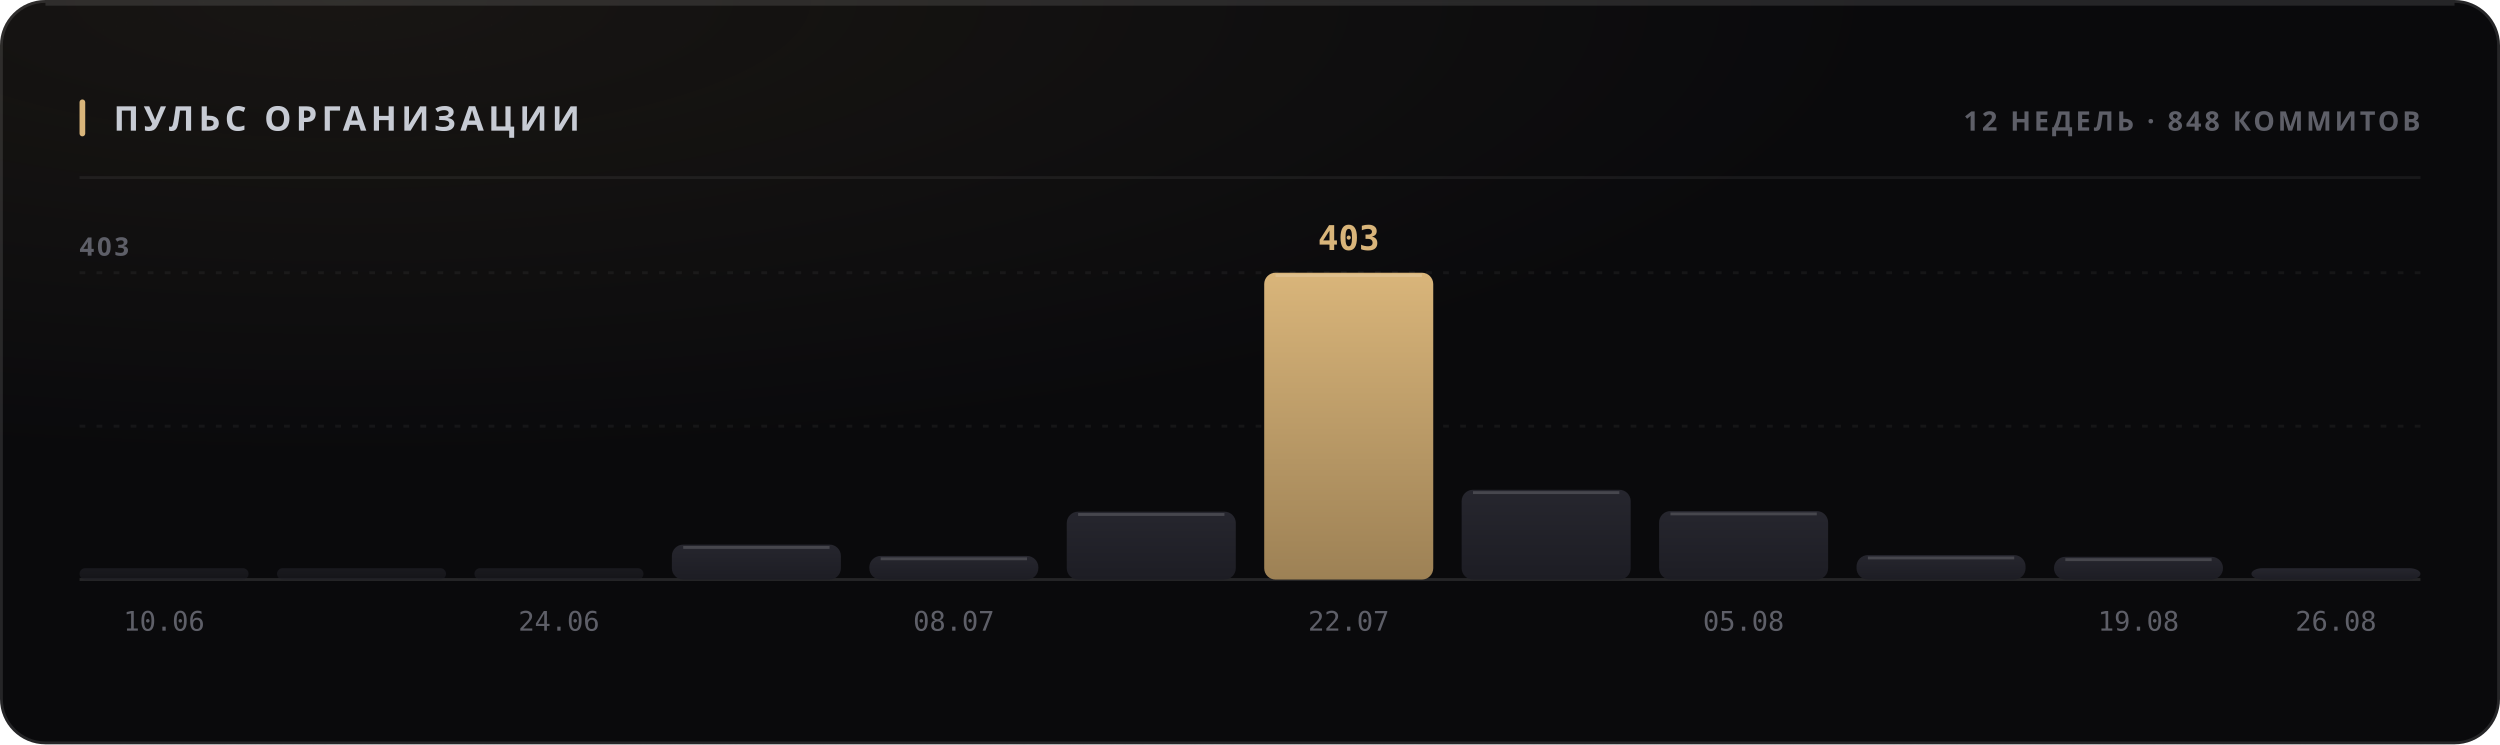
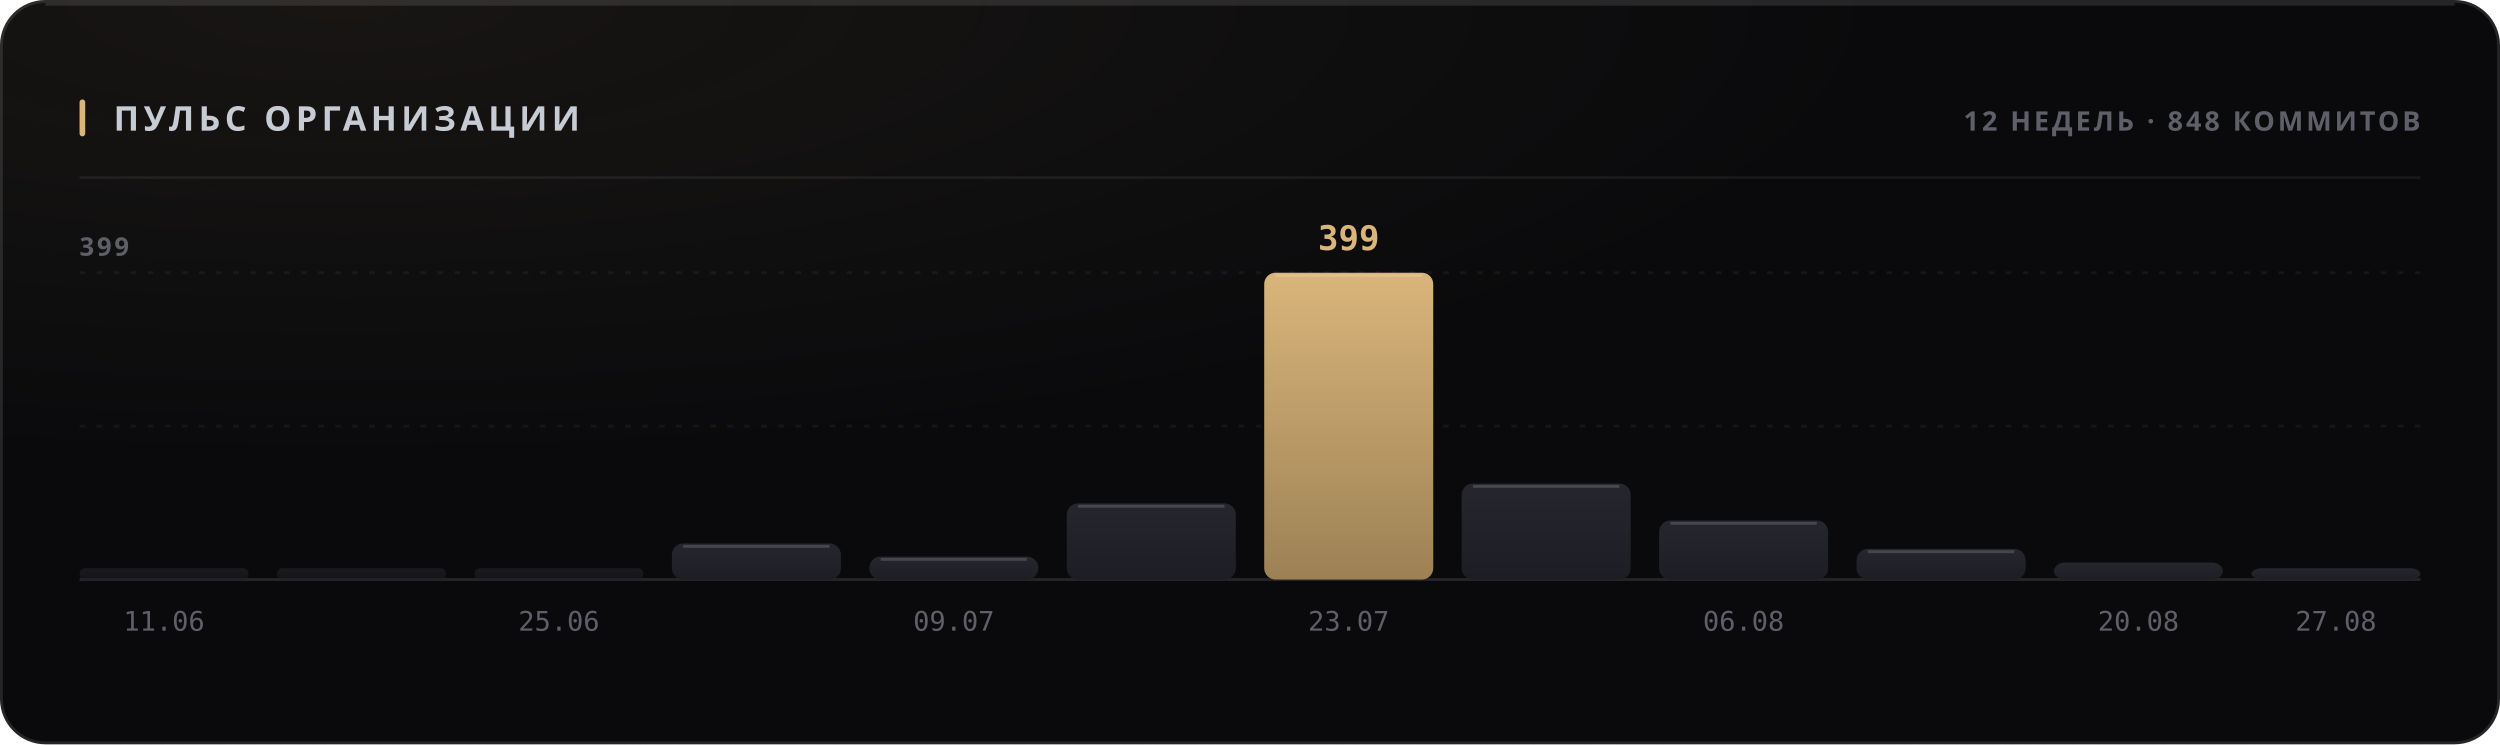
<svg xmlns="http://www.w3.org/2000/svg" width="880" height="262" viewBox="0 0 880 262" role="img">
  <style>
  text { font-family: -apple-system, BlinkMacSystemFont, 'Segoe UI', 'Noto Sans', Helvetica, Arial, sans-serif; }
  .mono { font-family: ui-monospace, 'SF Mono', 'Cascadia Mono', 'DejaVu Sans Mono', Menlo, Consolas, monospace; font-variant-numeric: tabular-nums; }
  .caps { letter-spacing: .1em; text-transform: uppercase; }

  @keyframes sheen  { from { transform: translateX(-120%); } to { transform: translateX(260%); } }
  @keyframes rise   { from { opacity: 0; transform: translateY(6px); } to { opacity: 1; transform: none; } }
  @keyframes slide  { from { opacity: 0; transform: translateX(-8px); } to { opacity: 1; transform: none; } }
  @keyframes grow   { from { transform: scaleY(0); } to { transform: scaleY(1); } }
  @keyframes widen  { from { transform: scaleX(0); } to { transform: scaleX(1); } }
  @keyframes draw   { from { stroke-dashoffset: 200; } to { stroke-dashoffset: 0; } }

  .sheen { animation: sheen 5.5s cubic-bezier(.45,0,.2,1) infinite; }
  .rise  { animation: rise .5s cubic-bezier(.16,1,.3,1) both; }
  .slide { animation: slide .42s cubic-bezier(.16,1,.3,1) both; }
  .bar   { transform-box: fill-box; transform-origin: 50% 100%;
           animation: grow .62s cubic-bezier(.16,1,.3,1) both; }
  .fill  { transform-box: fill-box; transform-origin: 0% 50%;
           animation: widen .8s cubic-bezier(.16,1,.3,1) both; }
  /* The hidden start state lives in the keyframes, never in the static rule.
     A renderer that ignores CSS animations then falls back to the FINISHED
     state — a drawn line, visible text — instead of an empty panel. */
  .spark { stroke-dasharray: 200;
           animation: draw 1.1s cubic-bezier(.16,1,.3,1) both; }

  @media (prefers-reduced-motion: reduce) {
    .sheen { animation: none; opacity: 0; }
    .rise, .slide, .bar, .fill, .spark { animation: none; opacity: 1; transform: none;
                                         stroke-dashoffset: 0; }
  }</style>
  <defs>
    <filter id="grain1" x="0" y="0" width="100%" height="100%">
      <feTurbulence type="fractalNoise" baseFrequency="0.82" numOctaves="3" stitchTiles="stitch" />
      <feColorMatrix type="saturate" values="0" />
    </filter>
    <radialGradient id="wash2" cx="14%" cy="0%" r="62%">
      <stop offset="0%" stop-color="#d9b57a" stop-opacity="0.07" />
      <stop offset="100%" stop-color="#d9b57a" stop-opacity="0" />
    </radialGradient>
    <linearGradient id="barfill3" x1="0" y1="0" x2="0" y2="1">
      <stop offset="0%" stop-color="#26262e" />
      <stop offset="100%" stop-color="#1d1d24" />
    </linearGradient>
    <linearGradient id="barfill4" x1="0" y1="0" x2="0" y2="1">
      <stop offset="0%" stop-color="#26262e" />
      <stop offset="100%" stop-color="#1d1d24" />
    </linearGradient>
    <linearGradient id="barfill5" x1="0" y1="0" x2="0" y2="1">
      <stop offset="0%" stop-color="#26262e" />
      <stop offset="100%" stop-color="#1d1d24" />
    </linearGradient>
    <linearGradient id="barfill6" x1="0" y1="0" x2="0" y2="1">
      <stop offset="0%" stop-color="#26262e" />
      <stop offset="100%" stop-color="#1d1d24" />
    </linearGradient>
    <linearGradient id="barfill7" x1="0" y1="0" x2="0" y2="1">
      <stop offset="0%" stop-color="#26262e" />
      <stop offset="100%" stop-color="#1d1d24" />
    </linearGradient>
    <linearGradient id="barfill8" x1="0" y1="0" x2="0" y2="1">
      <stop offset="0%" stop-color="#26262e" />
      <stop offset="100%" stop-color="#1d1d24" />
    </linearGradient>
    <linearGradient id="barfill9" x1="0" y1="0" x2="0" y2="1">
      <stop offset="0%" stop-color="#d9b57a" />
      <stop offset="100%" stop-color="#9d8155" />
    </linearGradient>
    <linearGradient id="barfill10" x1="0" y1="0" x2="0" y2="1">
      <stop offset="0%" stop-color="#26262e" />
      <stop offset="100%" stop-color="#1d1d24" />
    </linearGradient>
    <linearGradient id="barfill11" x1="0" y1="0" x2="0" y2="1">
      <stop offset="0%" stop-color="#26262e" />
      <stop offset="100%" stop-color="#1d1d24" />
    </linearGradient>
    <linearGradient id="barfill12" x1="0" y1="0" x2="0" y2="1">
      <stop offset="0%" stop-color="#26262e" />
      <stop offset="100%" stop-color="#1d1d24" />
    </linearGradient>
    <linearGradient id="barfill13" x1="0" y1="0" x2="0" y2="1">
      <stop offset="0%" stop-color="#26262e" />
      <stop offset="100%" stop-color="#1d1d24" />
    </linearGradient>
    <linearGradient id="barfill14" x1="0" y1="0" x2="0" y2="1">
      <stop offset="0%" stop-color="#26262e" />
      <stop offset="100%" stop-color="#1d1d24" />
    </linearGradient>
  </defs>
  <rect width="880" height="262" rx="16" fill="#0a0a0c" />
  <rect width="880" height="262" rx="16" fill="url(#wash2)" />
  <rect width="880" height="262" rx="16" filter="url(#grain1)" opacity="0.05" style="mix-blend-mode:overlay" />
  <rect x=".5" y=".5" width="879" height="261" rx="15.5" fill="none" stroke="rgba(255,255,255,0.11)" />
  <path d="M16 1.5 H864" stroke="rgba(255,255,255,0.112)" stroke-width="1" fill="none" />
  <rect x="28" y="35" width="2" height="13" rx="1" fill="#d9b57a" />
  <text x="40" y="46" font-size="12" font-weight="700" fill="#c7cbd4" letter-spacing="0.13em">ПУЛЬС ОРГАНИЗАЦИИ</text>
  <text x="852" y="46" font-size="9.5" font-weight="600" fill="#5e5f68" text-anchor="end" letter-spacing="0.11em">12 НЕДЕЛЬ · 848 КОММИТОВ</text>
  <path d="M28 62.5 H852" stroke="rgba(255,255,255,0.06)" stroke-width="1" />
  <path d="M28 150.0 H852" stroke="rgba(255,255,255,0.05)" stroke-width="1" stroke-dasharray="2 4" />
  <path d="M28 96.0 H852" stroke="rgba(255,255,255,0.05)" stroke-width="1" stroke-dasharray="2 4" />
  <path d="M28 204 H852" stroke="rgba(255,255,255,0.11)" stroke-width="1" />
-   <text x="28" y="90" font-size="9" font-weight="600" fill="#5e5f68" letter-spacing="0.11em">403</text>
+   <text x="28" y="90" font-size="9" font-weight="600" fill="#5e5f68" letter-spacing="0.11em">399</text>
  <rect class="bar" x="28.0" y="200.0" width="59.5" height="4.0" rx="2" fill="url(#barfill3)" opacity="0.55" style="animation-delay:0s" />
-   <text x="57.75" y="222" font-size="9.5" font-weight="400" fill="#5e5f68" text-anchor="middle" class="mono">10.06</text>
+   <text x="57.75" y="222" font-size="9.5" font-weight="400" fill="#5e5f68" text-anchor="middle" class="mono">11.06</text>
  <rect class="bar" x="97.5" y="200.0" width="59.5" height="4.0" rx="2" fill="url(#barfill4)" opacity="0.55" style="animation-delay:0.038s" />
  <rect class="bar" x="167.0" y="200.0" width="59.5" height="4.0" rx="2" fill="url(#barfill5)" opacity="0.55" style="animation-delay:0.076s" />
-   <text x="196.75" y="222" font-size="9.5" font-weight="400" fill="#5e5f68" text-anchor="middle" class="mono">24.06</text>
-   <rect class="bar" x="236.5" y="191.7" width="59.5" height="12.3" rx="4" fill="url(#barfill6)" opacity="1" style="animation-delay:0.114s" />
-   <path d="M240.5 192.7 H292.0" stroke="rgba(255,255,255,0.154)" stroke-width="1" />
-   <rect class="bar" x="306.0" y="195.7" width="59.5" height="8.3" rx="4" fill="url(#barfill7)" opacity="1" style="animation-delay:0.152s" />
-   <path d="M310.0 196.7 H361.5" stroke="rgba(255,255,255,0.154)" stroke-width="1" />
-   <text x="335.75" y="222" font-size="9.5" font-weight="400" fill="#5e5f68" text-anchor="middle" class="mono">08.07</text>
-   <rect class="bar" x="375.5" y="180.1" width="59.5" height="23.9" rx="4" fill="url(#barfill8)" opacity="1" style="animation-delay:0.19s" />
-   <path d="M379.5 181.1 H431.0" stroke="rgba(255,255,255,0.154)" stroke-width="1" />
+   <text x="196.75" y="222" font-size="9.5" font-weight="400" fill="#5e5f68" text-anchor="middle" class="mono">25.06</text>
+   <rect class="bar" x="236.5" y="191.3" width="59.5" height="12.7" rx="4" fill="url(#barfill6)" opacity="1" style="animation-delay:0.114s" />
+   <path d="M240.5 192.3 H292.0" stroke="rgba(255,255,255,0.154)" stroke-width="1" />
+   <rect class="bar" x="306.0" y="195.9" width="59.5" height="8.1" rx="4" fill="url(#barfill7)" opacity="1" style="animation-delay:0.152s" />
+   <path d="M310.0 196.9 H361.5" stroke="rgba(255,255,255,0.154)" stroke-width="1" />
+   <text x="335.75" y="222" font-size="9.5" font-weight="400" fill="#5e5f68" text-anchor="middle" class="mono">09.07</text>
+   <rect class="bar" x="375.5" y="177.2" width="59.5" height="26.8" rx="4" fill="url(#barfill8)" opacity="1" style="animation-delay:0.19s" />
+   <path d="M379.5 178.2 H431.0" stroke="rgba(255,255,255,0.154)" stroke-width="1" />
  <rect class="bar" x="445.0" y="96.0" width="59.5" height="108.0" rx="4" fill="url(#barfill9)" opacity="1" style="animation-delay:0.228s" />
  <path d="M449.0 97.0 H500.5" stroke="rgba(255,255,255,0.154)" stroke-width="1" />
-   <text x="474.75" y="88" font-size="12" font-weight="700" fill="#d9b57a" text-anchor="middle" class="mono rise" opacity="1">403</text>
-   <text x="474.75" y="222" font-size="9.5" font-weight="400" fill="#5e5f68" text-anchor="middle" class="mono">22.07</text>
-   <rect class="bar" x="514.5" y="172.4" width="59.5" height="31.6" rx="4" fill="url(#barfill10)" opacity="1" style="animation-delay:0.266s" />
-   <path d="M518.5 173.4 H570.0" stroke="rgba(255,255,255,0.154)" stroke-width="1" />
-   <rect class="bar" x="584.0" y="179.9" width="59.5" height="24.1" rx="4" fill="url(#barfill11)" opacity="1" style="animation-delay:0.304s" />
-   <path d="M588.0 180.9 H639.5" stroke="rgba(255,255,255,0.154)" stroke-width="1" />
-   <text x="613.75" y="222" font-size="9.5" font-weight="400" fill="#5e5f68" text-anchor="middle" class="mono">05.08</text>
-   <rect class="bar" x="653.5" y="195.4" width="59.5" height="8.6" rx="4" fill="url(#barfill12)" opacity="1" style="animation-delay:0.342s" />
-   <path d="M657.5 196.4 H709.0" stroke="rgba(255,255,255,0.154)" stroke-width="1" />
-   <rect class="bar" x="723.0" y="196.0" width="59.5" height="8.0" rx="4" fill="url(#barfill13)" opacity="1" style="animation-delay:0.38s" />
-   <path d="M727.0 197.0 H778.5" stroke="rgba(255,255,255,0.154)" stroke-width="1" />
-   <text x="752.75" y="222" font-size="9.5" font-weight="400" fill="#5e5f68" text-anchor="middle" class="mono">19.08</text>
+   <text x="474.75" y="88" font-size="12" font-weight="700" fill="#d9b57a" text-anchor="middle" class="mono rise" opacity="1">399</text>
+   <text x="474.75" y="222" font-size="9.5" font-weight="400" fill="#5e5f68" text-anchor="middle" class="mono">23.07</text>
+   <rect class="bar" x="514.5" y="170.2" width="59.5" height="33.8" rx="4" fill="url(#barfill10)" opacity="1" style="animation-delay:0.266s" />
+   <path d="M518.5 171.2 H570.0" stroke="rgba(255,255,255,0.154)" stroke-width="1" />
+   <rect class="bar" x="584.0" y="183.2" width="59.5" height="20.8" rx="4" fill="url(#barfill11)" opacity="1" style="animation-delay:0.304s" />
+   <path d="M588.0 184.2 H639.5" stroke="rgba(255,255,255,0.154)" stroke-width="1" />
+   <text x="613.75" y="222" font-size="9.5" font-weight="400" fill="#5e5f68" text-anchor="middle" class="mono">06.08</text>
+   <rect class="bar" x="653.5" y="193.2" width="59.5" height="10.8" rx="4" fill="url(#barfill12)" opacity="1" style="animation-delay:0.342s" />
+   <path d="M657.5 194.2 H709.0" stroke="rgba(255,255,255,0.154)" stroke-width="1" />
+   <rect class="bar" x="723.0" y="198.0" width="59.5" height="6.0" rx="4" fill="url(#barfill13)" opacity="1" style="animation-delay:0.38s" />
+   <text x="752.75" y="222" font-size="9.5" font-weight="400" fill="#5e5f68" text-anchor="middle" class="mono">20.08</text>
  <rect class="bar" x="792.5" y="200.0" width="59.5" height="4.0" rx="4" fill="url(#barfill14)" opacity="1" style="animation-delay:0.418s" />
-   <text x="822.25" y="222" font-size="9.5" font-weight="400" fill="#5e5f68" text-anchor="middle" class="mono">26.08</text>
+   <text x="822.25" y="222" font-size="9.5" font-weight="400" fill="#5e5f68" text-anchor="middle" class="mono">27.08</text>
</svg>
